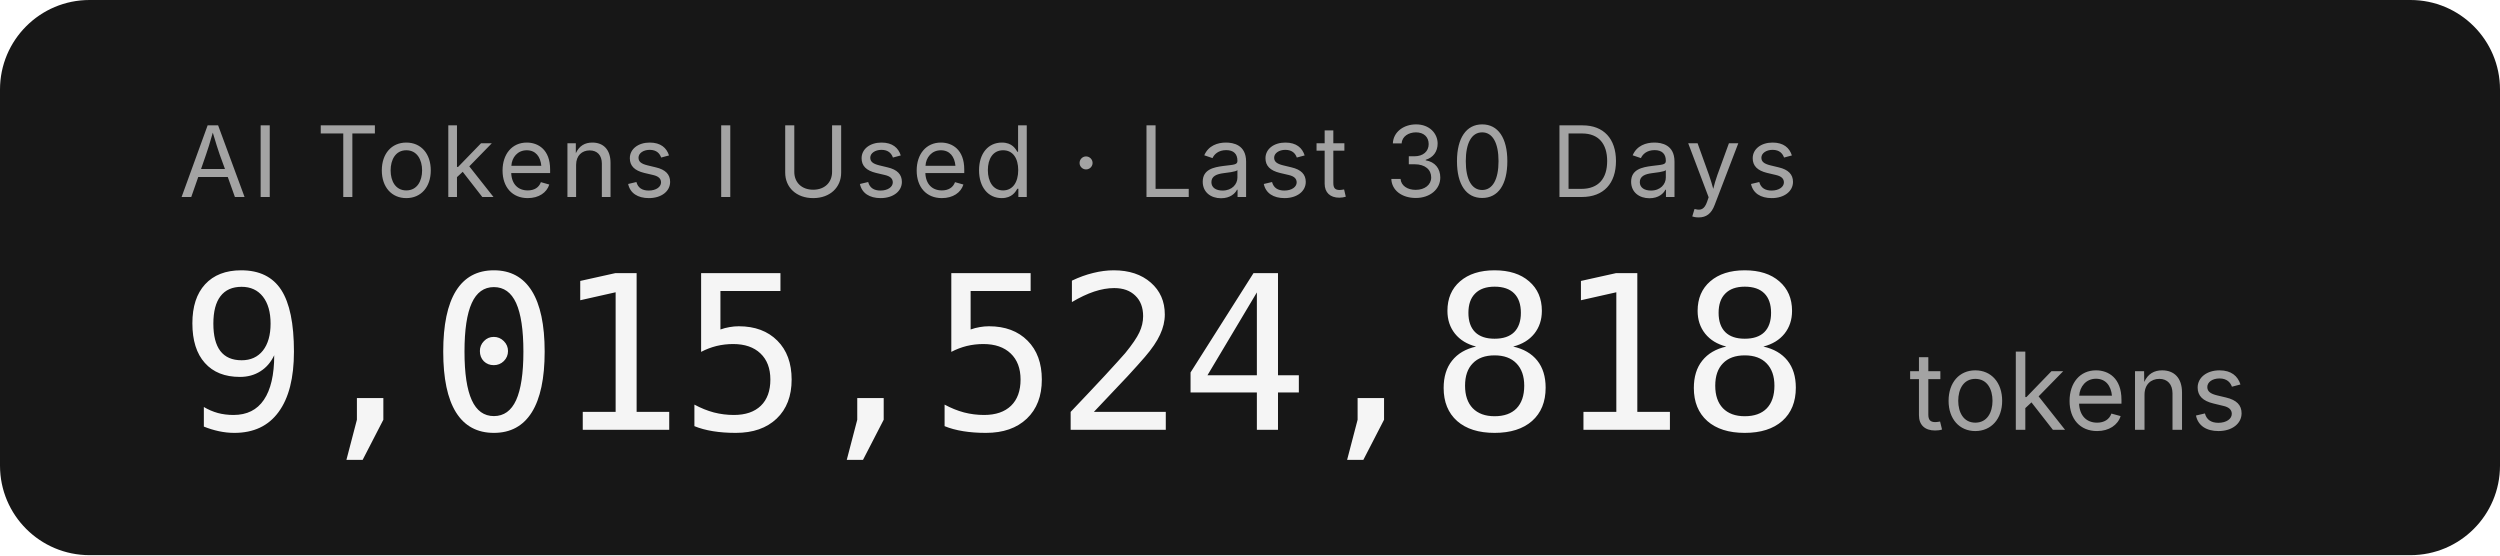
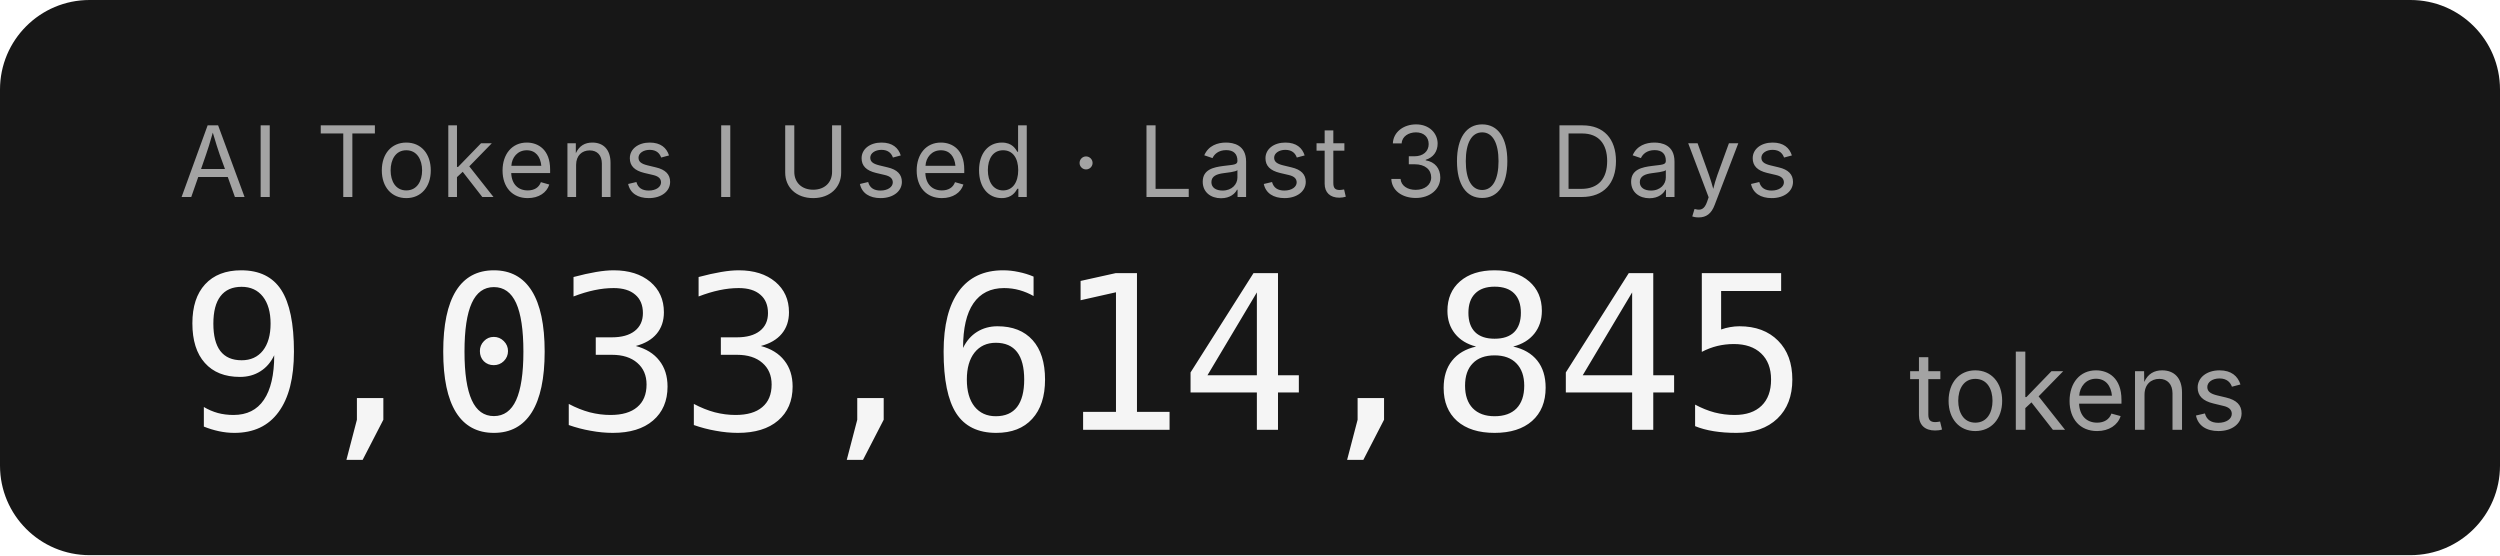
- <svg xmlns="http://www.w3.org/2000/svg" width="279.2" height="62" role="img" aria-label="AI Tokens I Used · Last 30 Days: 9,015,524,818 tokens">
+ <svg xmlns="http://www.w3.org/2000/svg" width="279.2" height="62" role="img" aria-label="AI Tokens I Used · Last 30 Days: 9,033,614,845 tokens">
  <rect width="279.2" height="62" rx="10" fill="#171717" />
  <g font-family="'Inter','SF Pro Display',-apple-system,'Segoe UI',sans-serif">
    <text x="20" y="22" fill="#a3a3a3" font-size="11" letter-spacing="0.05em">AI Tokens I Used · Last 30 Days</text>
-     <text x="20" y="48" fill="#f5f5f5" font-size="24" font-weight="300" font-family="'SF Mono','Cascadia Code','Consolas',monospace" letter-spacing="-0.02em">9,015,524,818</text>
+     <text x="20" y="48" fill="#f5f5f5" font-size="24" font-weight="300" font-family="'SF Mono','Cascadia Code','Consolas',monospace" letter-spacing="-0.02em">9,033,614,845</text>
    <text x="213.2" y="48" fill="#a3a3a3" font-size="12">tokens</text>
  </g>
</svg>
